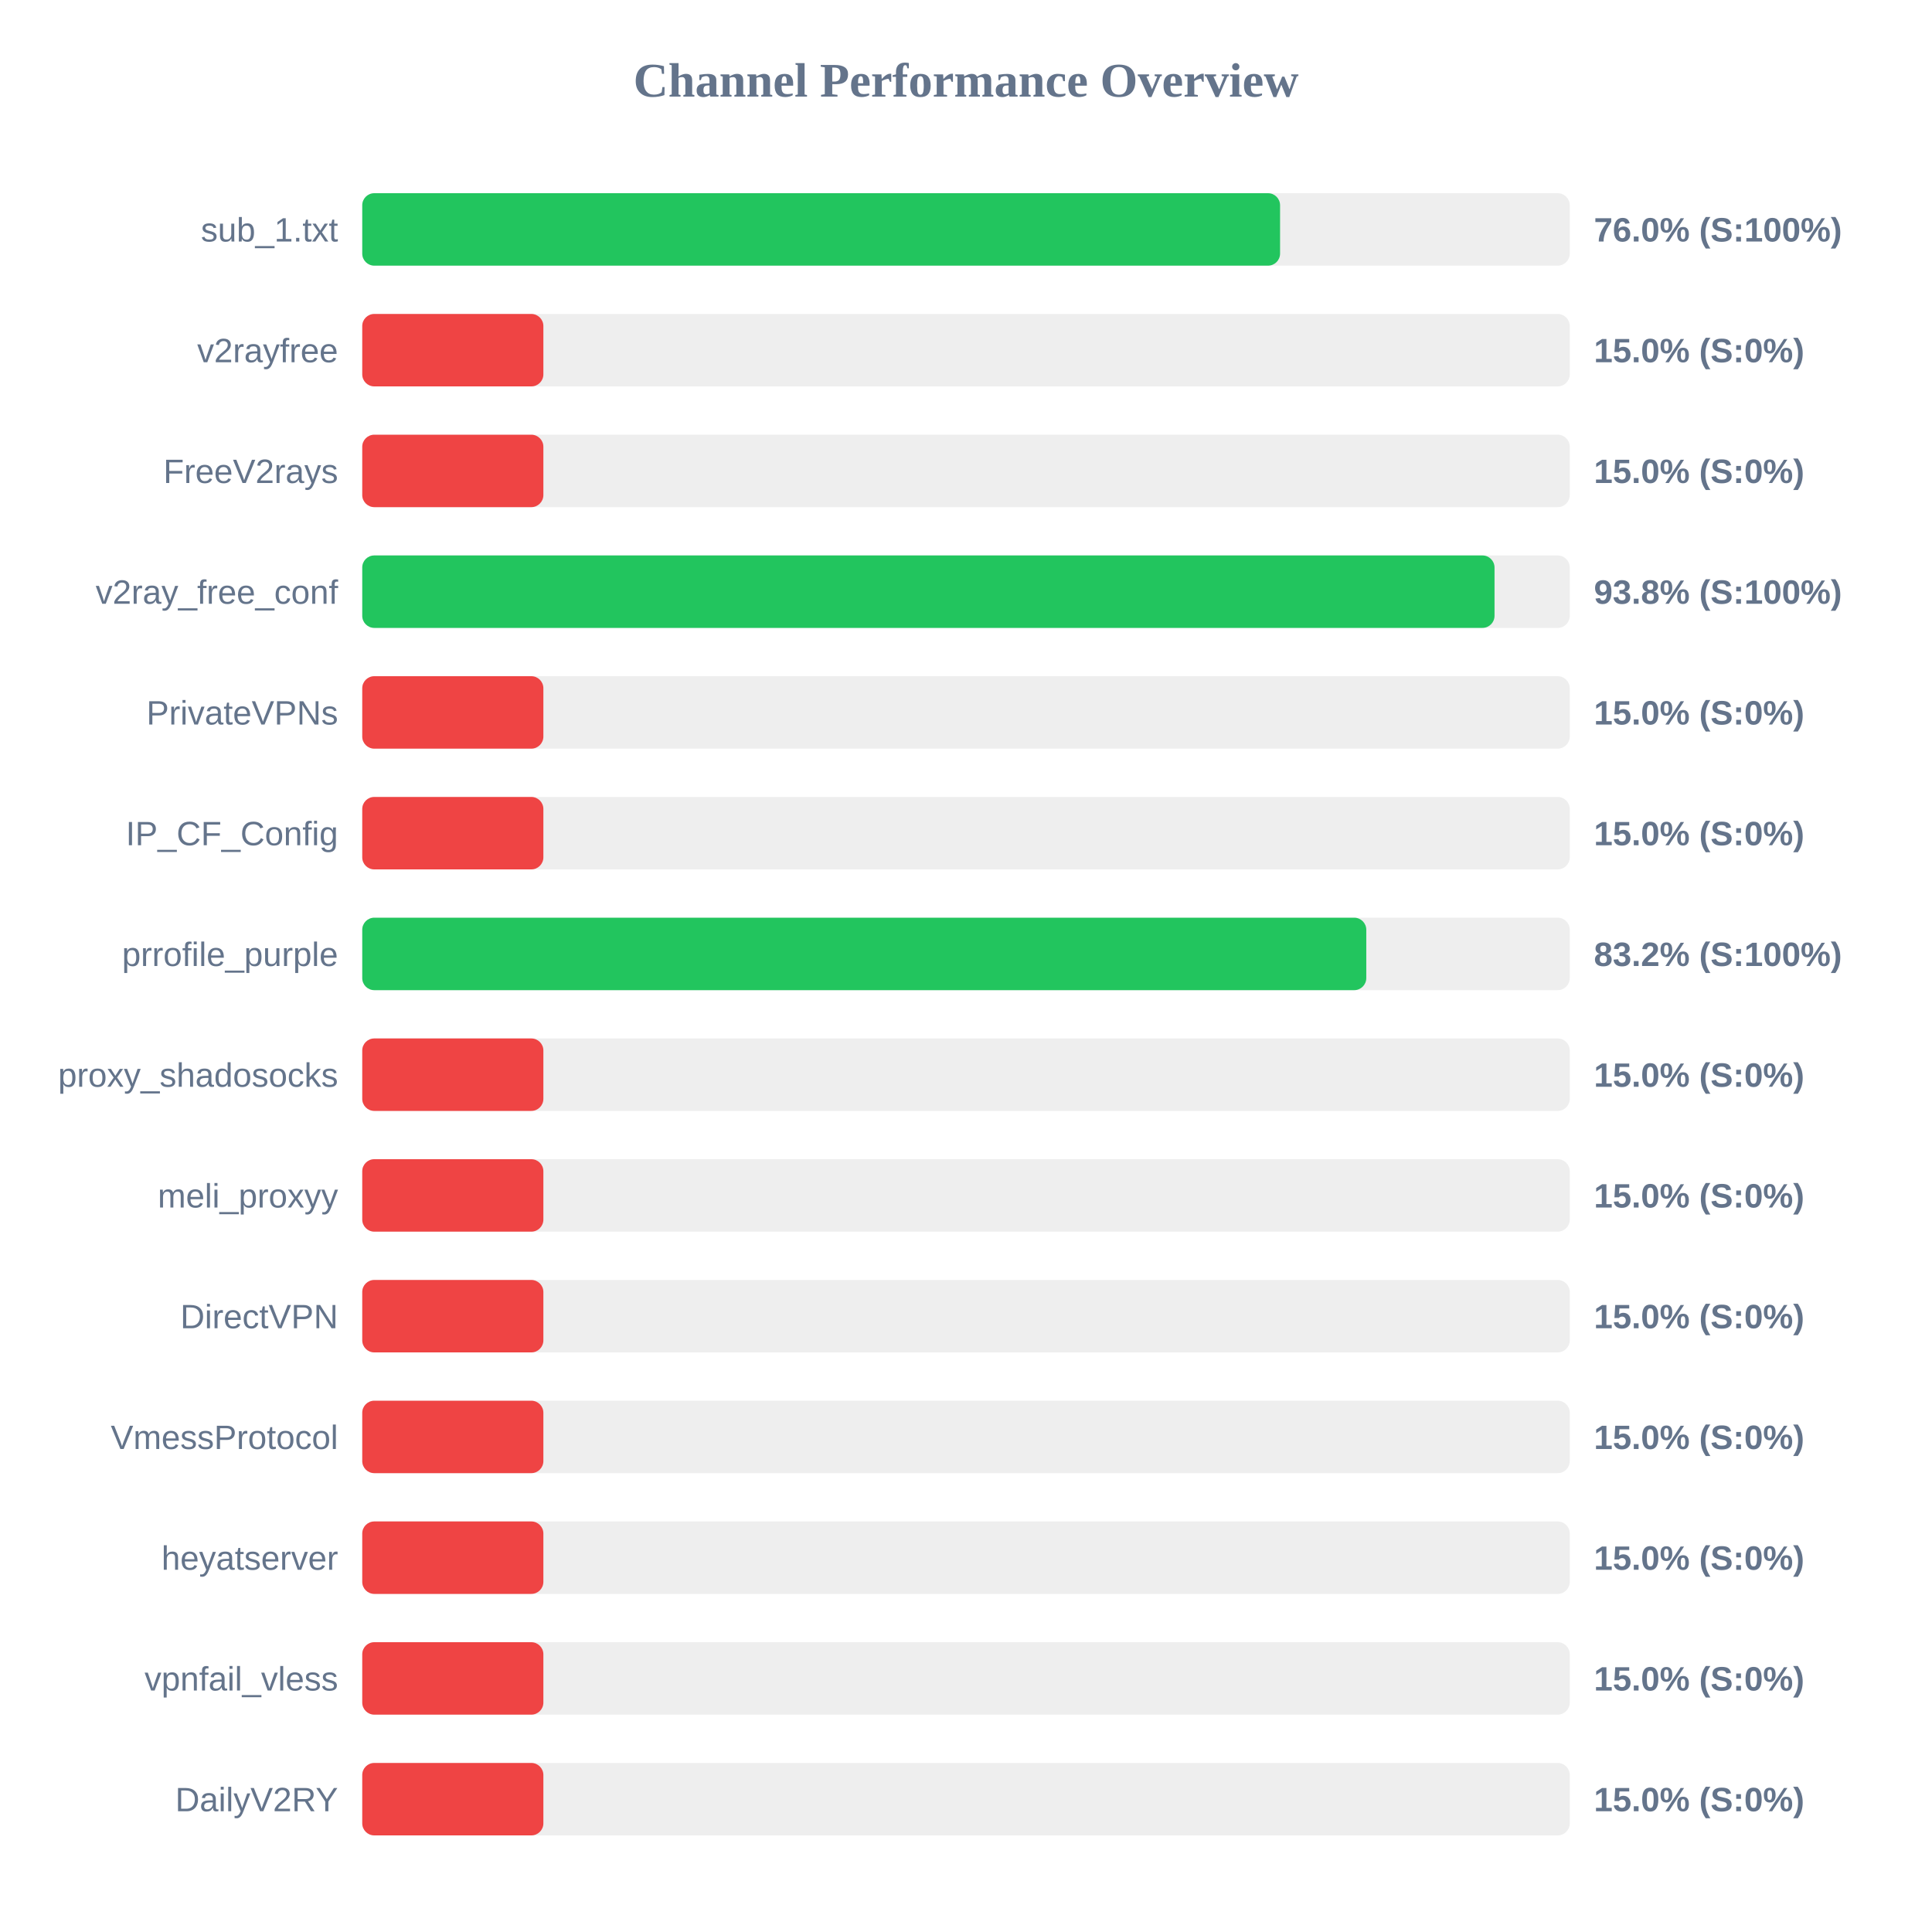
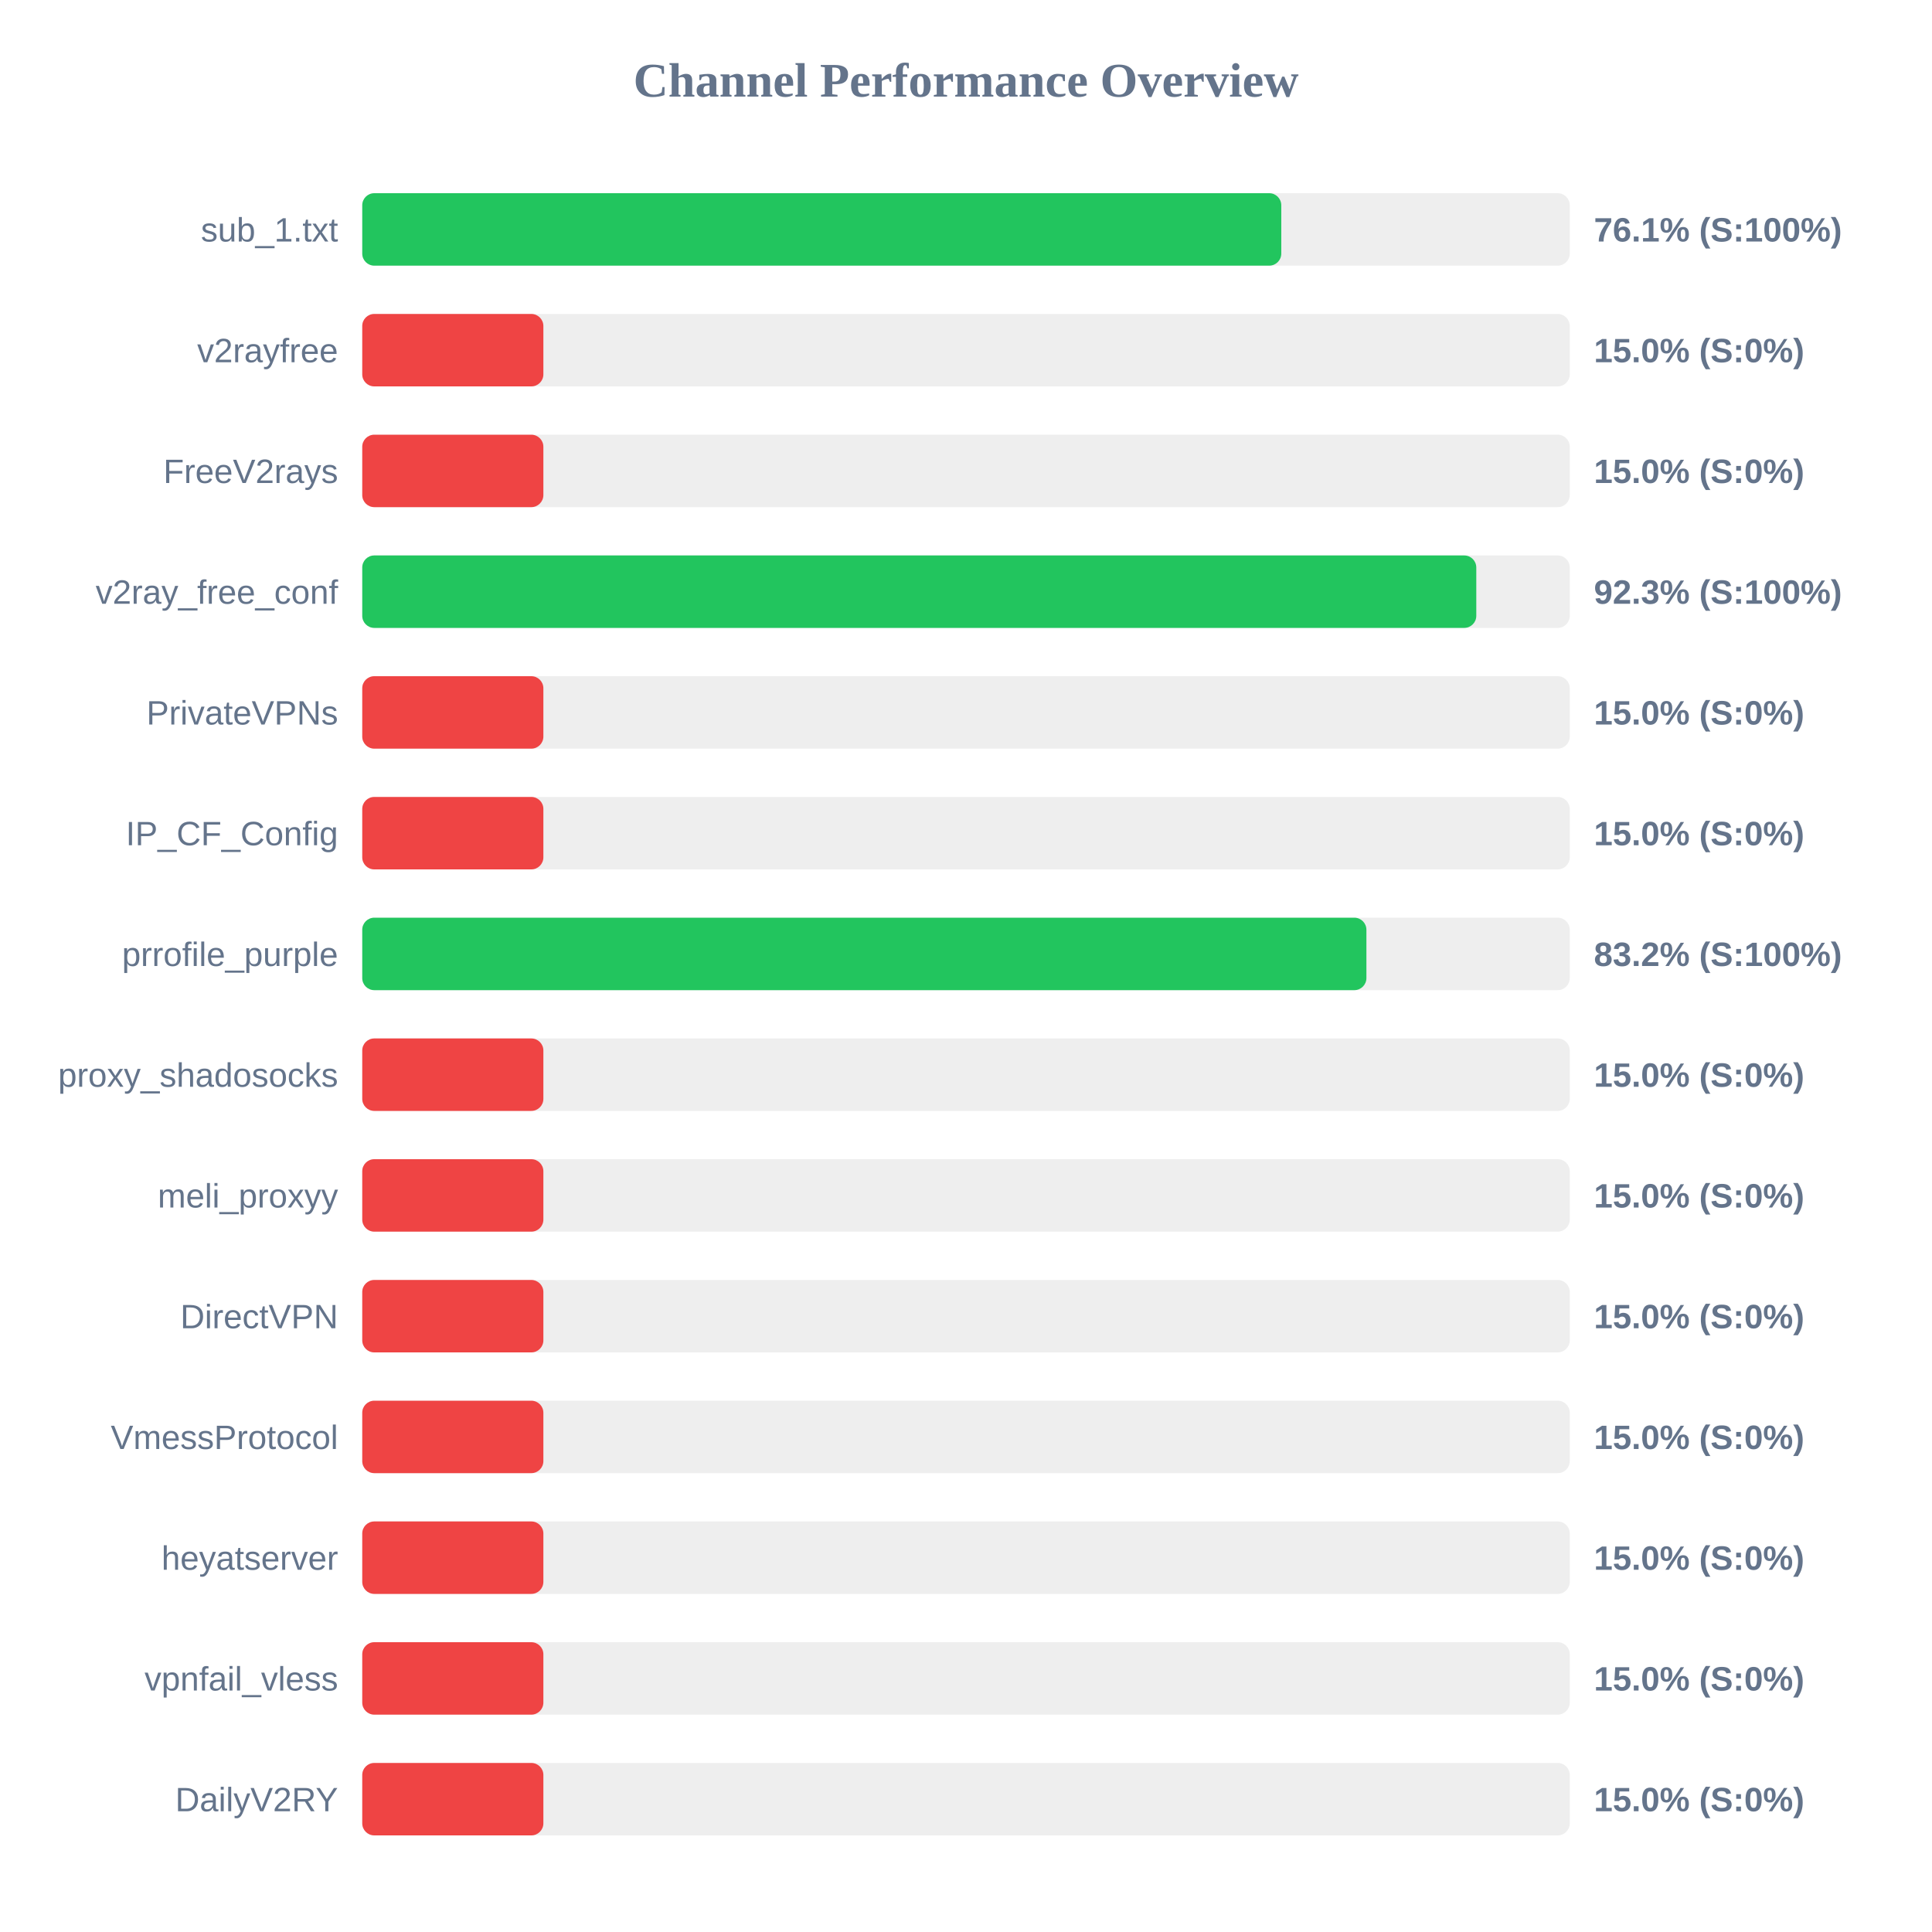
<svg xmlns="http://www.w3.org/2000/svg" width="800" height="800" version="1.1">
  <style>
        .row { font: 14px Arial; fill: #64748b; }
        .score { font: bold 14px Arial; fill: #64748b; }
    </style>
  <text x="400" y="40" text-anchor="middle" font-size="20px" font-weight="bold" fill="#64748b">Channel Performance Overview</text>
  <rect x="150" y="80" width="500" height="30" fill="#eee" rx="5" />
-   <rect x="150" y="80" width="380.05" height="30" fill="#22c55e" rx="5" />
+   <rect x="150" y="80" width="380.55" height="30" fill="#22c55e" rx="5" />
  <text x="140" y="100" text-anchor="end" class="row">sub_1.txt</text>
-   <text x="660" y="100" text-anchor="start" class="score">76.0% (S:100%)</text>
+   <text x="660" y="100" text-anchor="start" class="score">76.1% (S:100%)</text>
  <rect x="150" y="130" width="500" height="30" fill="#eee" rx="5" />
  <rect x="150" y="130" width="75.0" height="30" fill="#ef4444" rx="5" />
  <text x="140" y="150" text-anchor="end" class="row">v2rayfree</text>
  <text x="660" y="150" text-anchor="start" class="score">15.0% (S:0%)</text>
  <rect x="150" y="180" width="500" height="30" fill="#eee" rx="5" />
  <rect x="150" y="180" width="75.0" height="30" fill="#ef4444" rx="5" />
  <text x="140" y="200" text-anchor="end" class="row">FreeV2rays</text>
  <text x="660" y="200" text-anchor="start" class="score">15.0% (S:0%)</text>
  <rect x="150" y="230" width="500" height="30" fill="#eee" rx="5" />
-   <rect x="150" y="230" width="468.85" height="30" fill="#22c55e" rx="5" />
+   <rect x="150" y="230" width="461.3" height="30" fill="#22c55e" rx="5" />
  <text x="140" y="250" text-anchor="end" class="row">v2ray_free_conf</text>
-   <text x="660" y="250" text-anchor="start" class="score">93.8% (S:100%)</text>
+   <text x="660" y="250" text-anchor="start" class="score">92.3% (S:100%)</text>
  <rect x="150" y="280" width="500" height="30" fill="#eee" rx="5" />
  <rect x="150" y="280" width="75.0" height="30" fill="#ef4444" rx="5" />
  <text x="140" y="300" text-anchor="end" class="row">PrivateVPNs</text>
  <text x="660" y="300" text-anchor="start" class="score">15.0% (S:0%)</text>
  <rect x="150" y="330" width="500" height="30" fill="#eee" rx="5" />
  <rect x="150" y="330" width="75.0" height="30" fill="#ef4444" rx="5" />
  <text x="140" y="350" text-anchor="end" class="row">IP_CF_Config</text>
  <text x="660" y="350" text-anchor="start" class="score">15.0% (S:0%)</text>
  <rect x="150" y="380" width="500" height="30" fill="#eee" rx="5" />
-   <rect x="150" y="380" width="415.75" height="30" fill="#22c55e" rx="5" />
+   <rect x="150" y="380" width="415.8" height="30" fill="#22c55e" rx="5" />
  <text x="140" y="400" text-anchor="end" class="row">prrofile_purple</text>
  <text x="660" y="400" text-anchor="start" class="score">83.2% (S:100%)</text>
  <rect x="150" y="430" width="500" height="30" fill="#eee" rx="5" />
  <rect x="150" y="430" width="75.0" height="30" fill="#ef4444" rx="5" />
  <text x="140" y="450" text-anchor="end" class="row">proxy_shadosocks</text>
  <text x="660" y="450" text-anchor="start" class="score">15.0% (S:0%)</text>
  <rect x="150" y="480" width="500" height="30" fill="#eee" rx="5" />
  <rect x="150" y="480" width="75.0" height="30" fill="#ef4444" rx="5" />
  <text x="140" y="500" text-anchor="end" class="row">meli_proxyy</text>
  <text x="660" y="500" text-anchor="start" class="score">15.0% (S:0%)</text>
  <rect x="150" y="530" width="500" height="30" fill="#eee" rx="5" />
  <rect x="150" y="530" width="75.0" height="30" fill="#ef4444" rx="5" />
  <text x="140" y="550" text-anchor="end" class="row">DirectVPN</text>
  <text x="660" y="550" text-anchor="start" class="score">15.0% (S:0%)</text>
  <rect x="150" y="580" width="500" height="30" fill="#eee" rx="5" />
  <rect x="150" y="580" width="75.0" height="30" fill="#ef4444" rx="5" />
  <text x="140" y="600" text-anchor="end" class="row">VmessProtocol</text>
  <text x="660" y="600" text-anchor="start" class="score">15.0% (S:0%)</text>
  <rect x="150" y="630" width="500" height="30" fill="#eee" rx="5" />
  <rect x="150" y="630" width="75.0" height="30" fill="#ef4444" rx="5" />
  <text x="140" y="650" text-anchor="end" class="row">heyatserver</text>
  <text x="660" y="650" text-anchor="start" class="score">15.0% (S:0%)</text>
  <rect x="150" y="680" width="500" height="30" fill="#eee" rx="5" />
  <rect x="150" y="680" width="75.0" height="30" fill="#ef4444" rx="5" />
  <text x="140" y="700" text-anchor="end" class="row">vpnfail_vless</text>
  <text x="660" y="700" text-anchor="start" class="score">15.0% (S:0%)</text>
  <rect x="150" y="730" width="500" height="30" fill="#eee" rx="5" />
  <rect x="150" y="730" width="75.0" height="30" fill="#ef4444" rx="5" />
  <text x="140" y="750" text-anchor="end" class="row">DailyV2RY</text>
  <text x="660" y="750" text-anchor="start" class="score">15.0% (S:0%)</text>
</svg>
